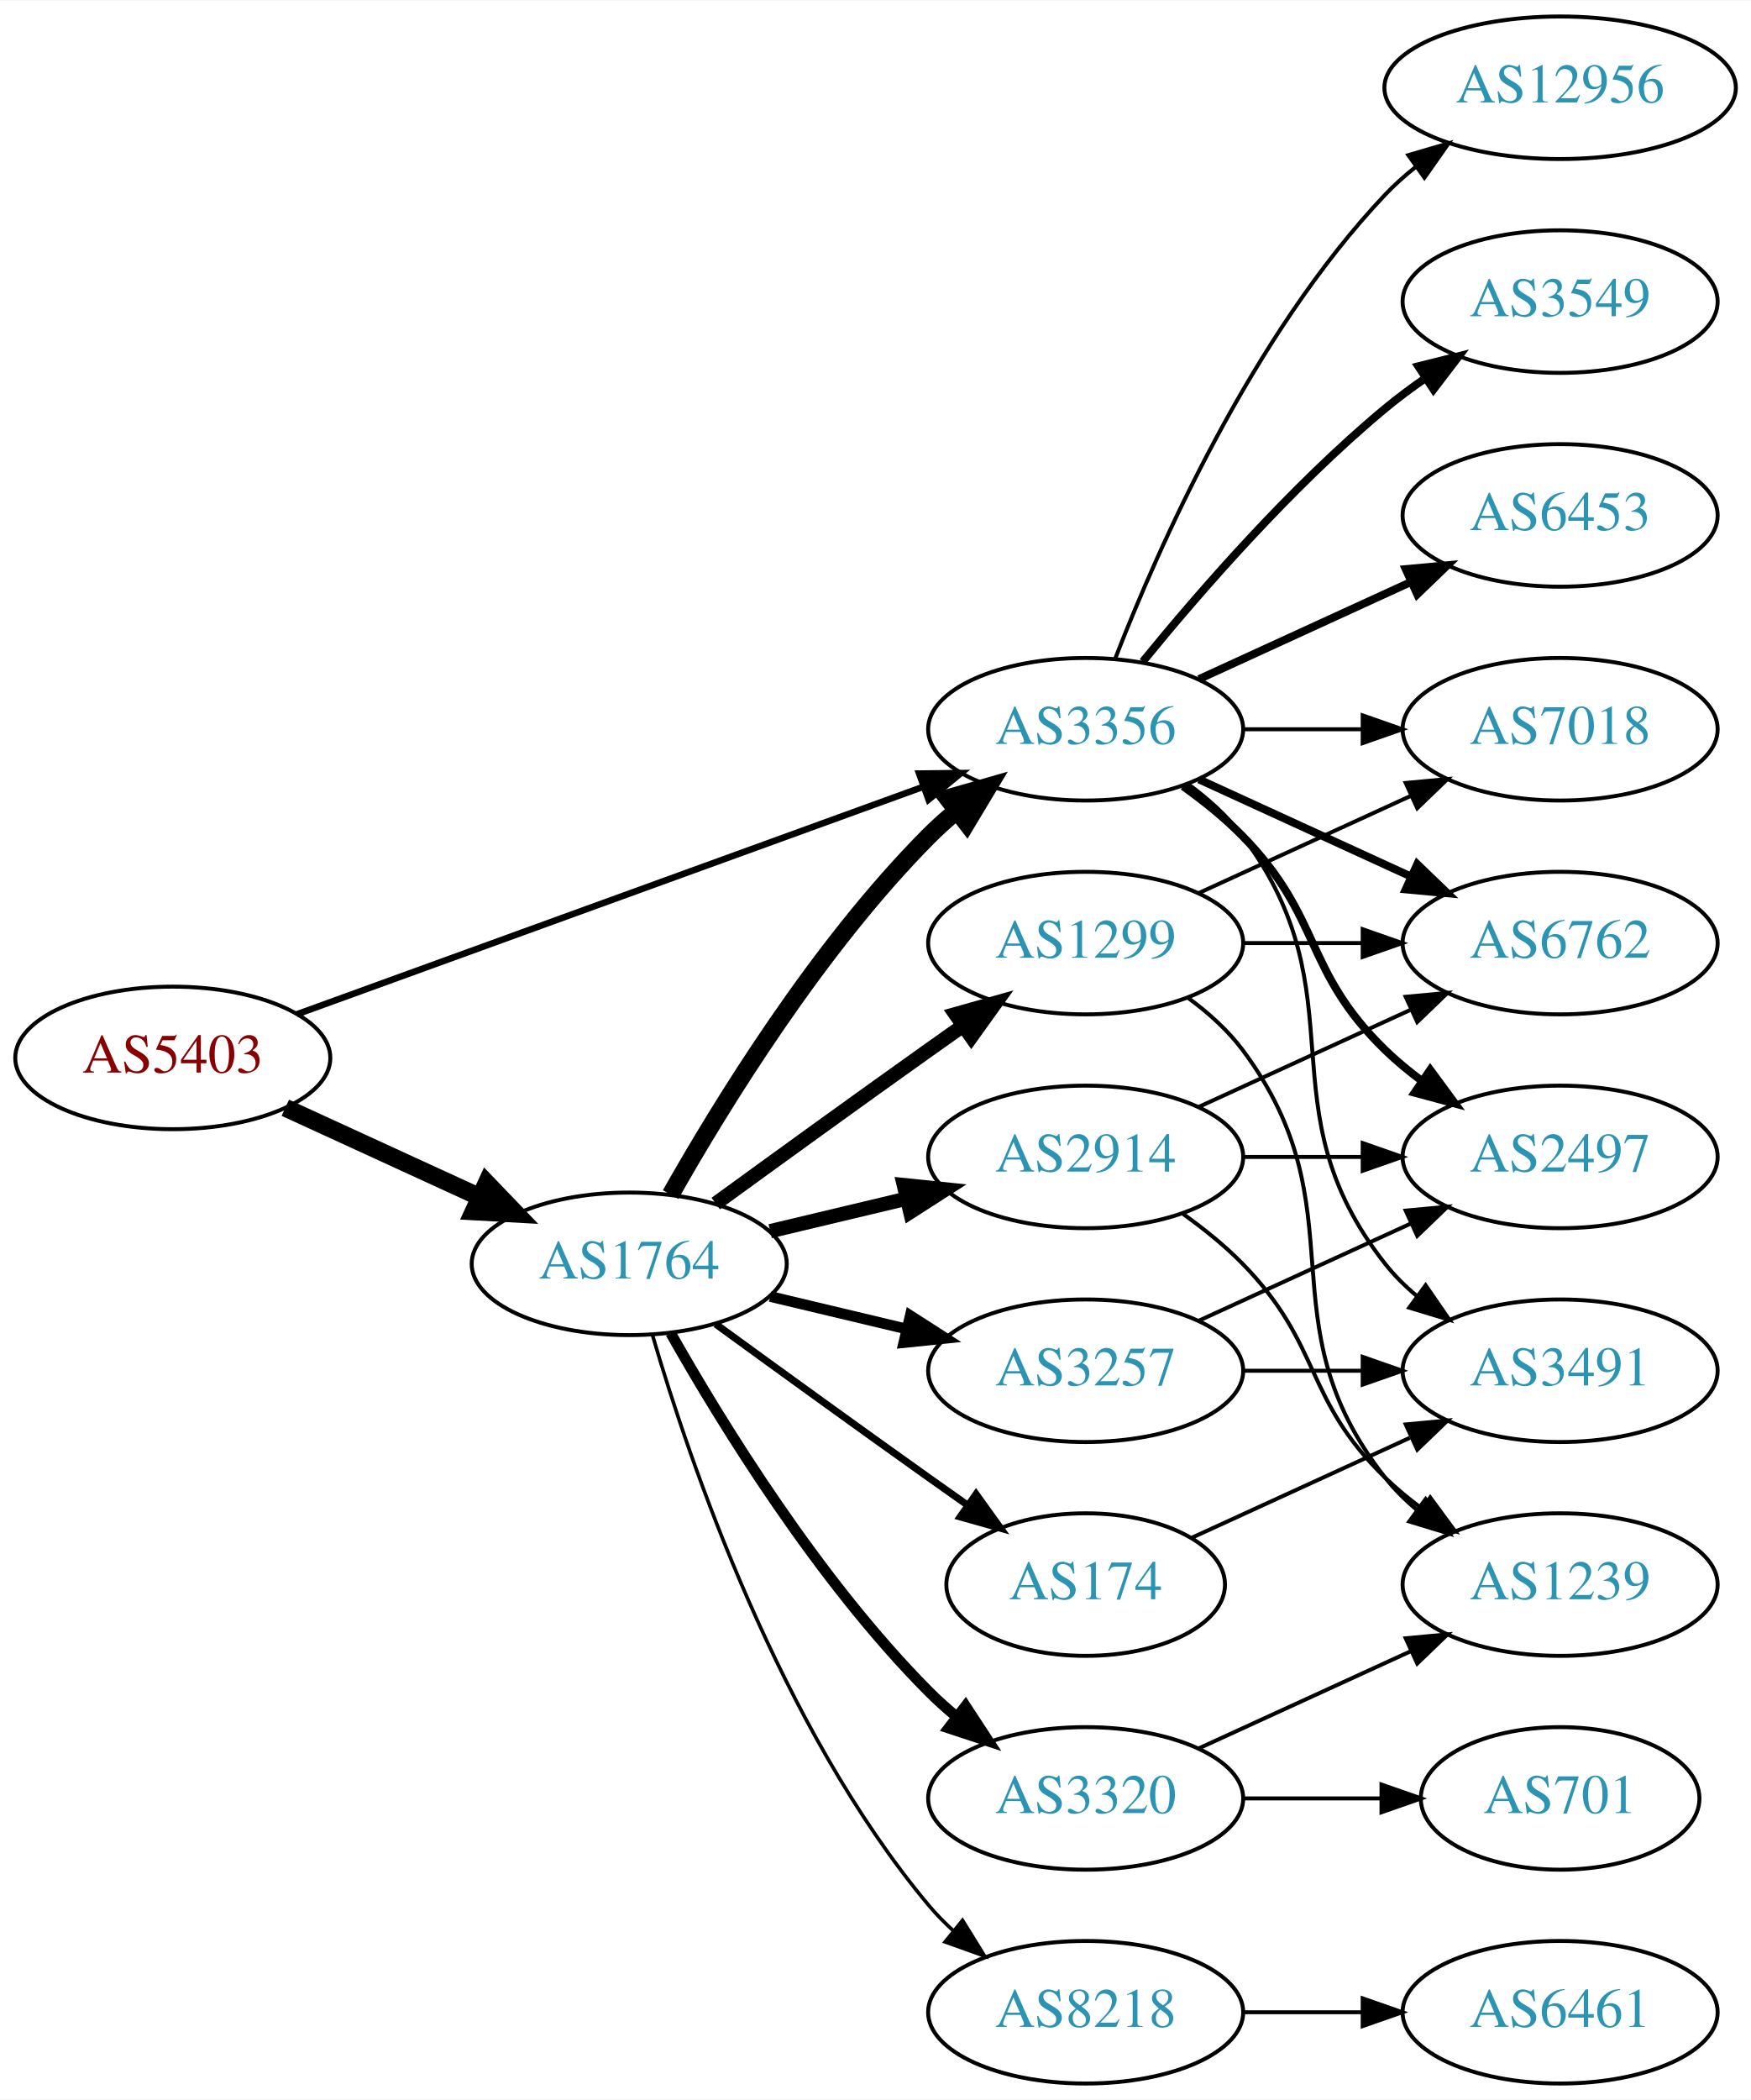
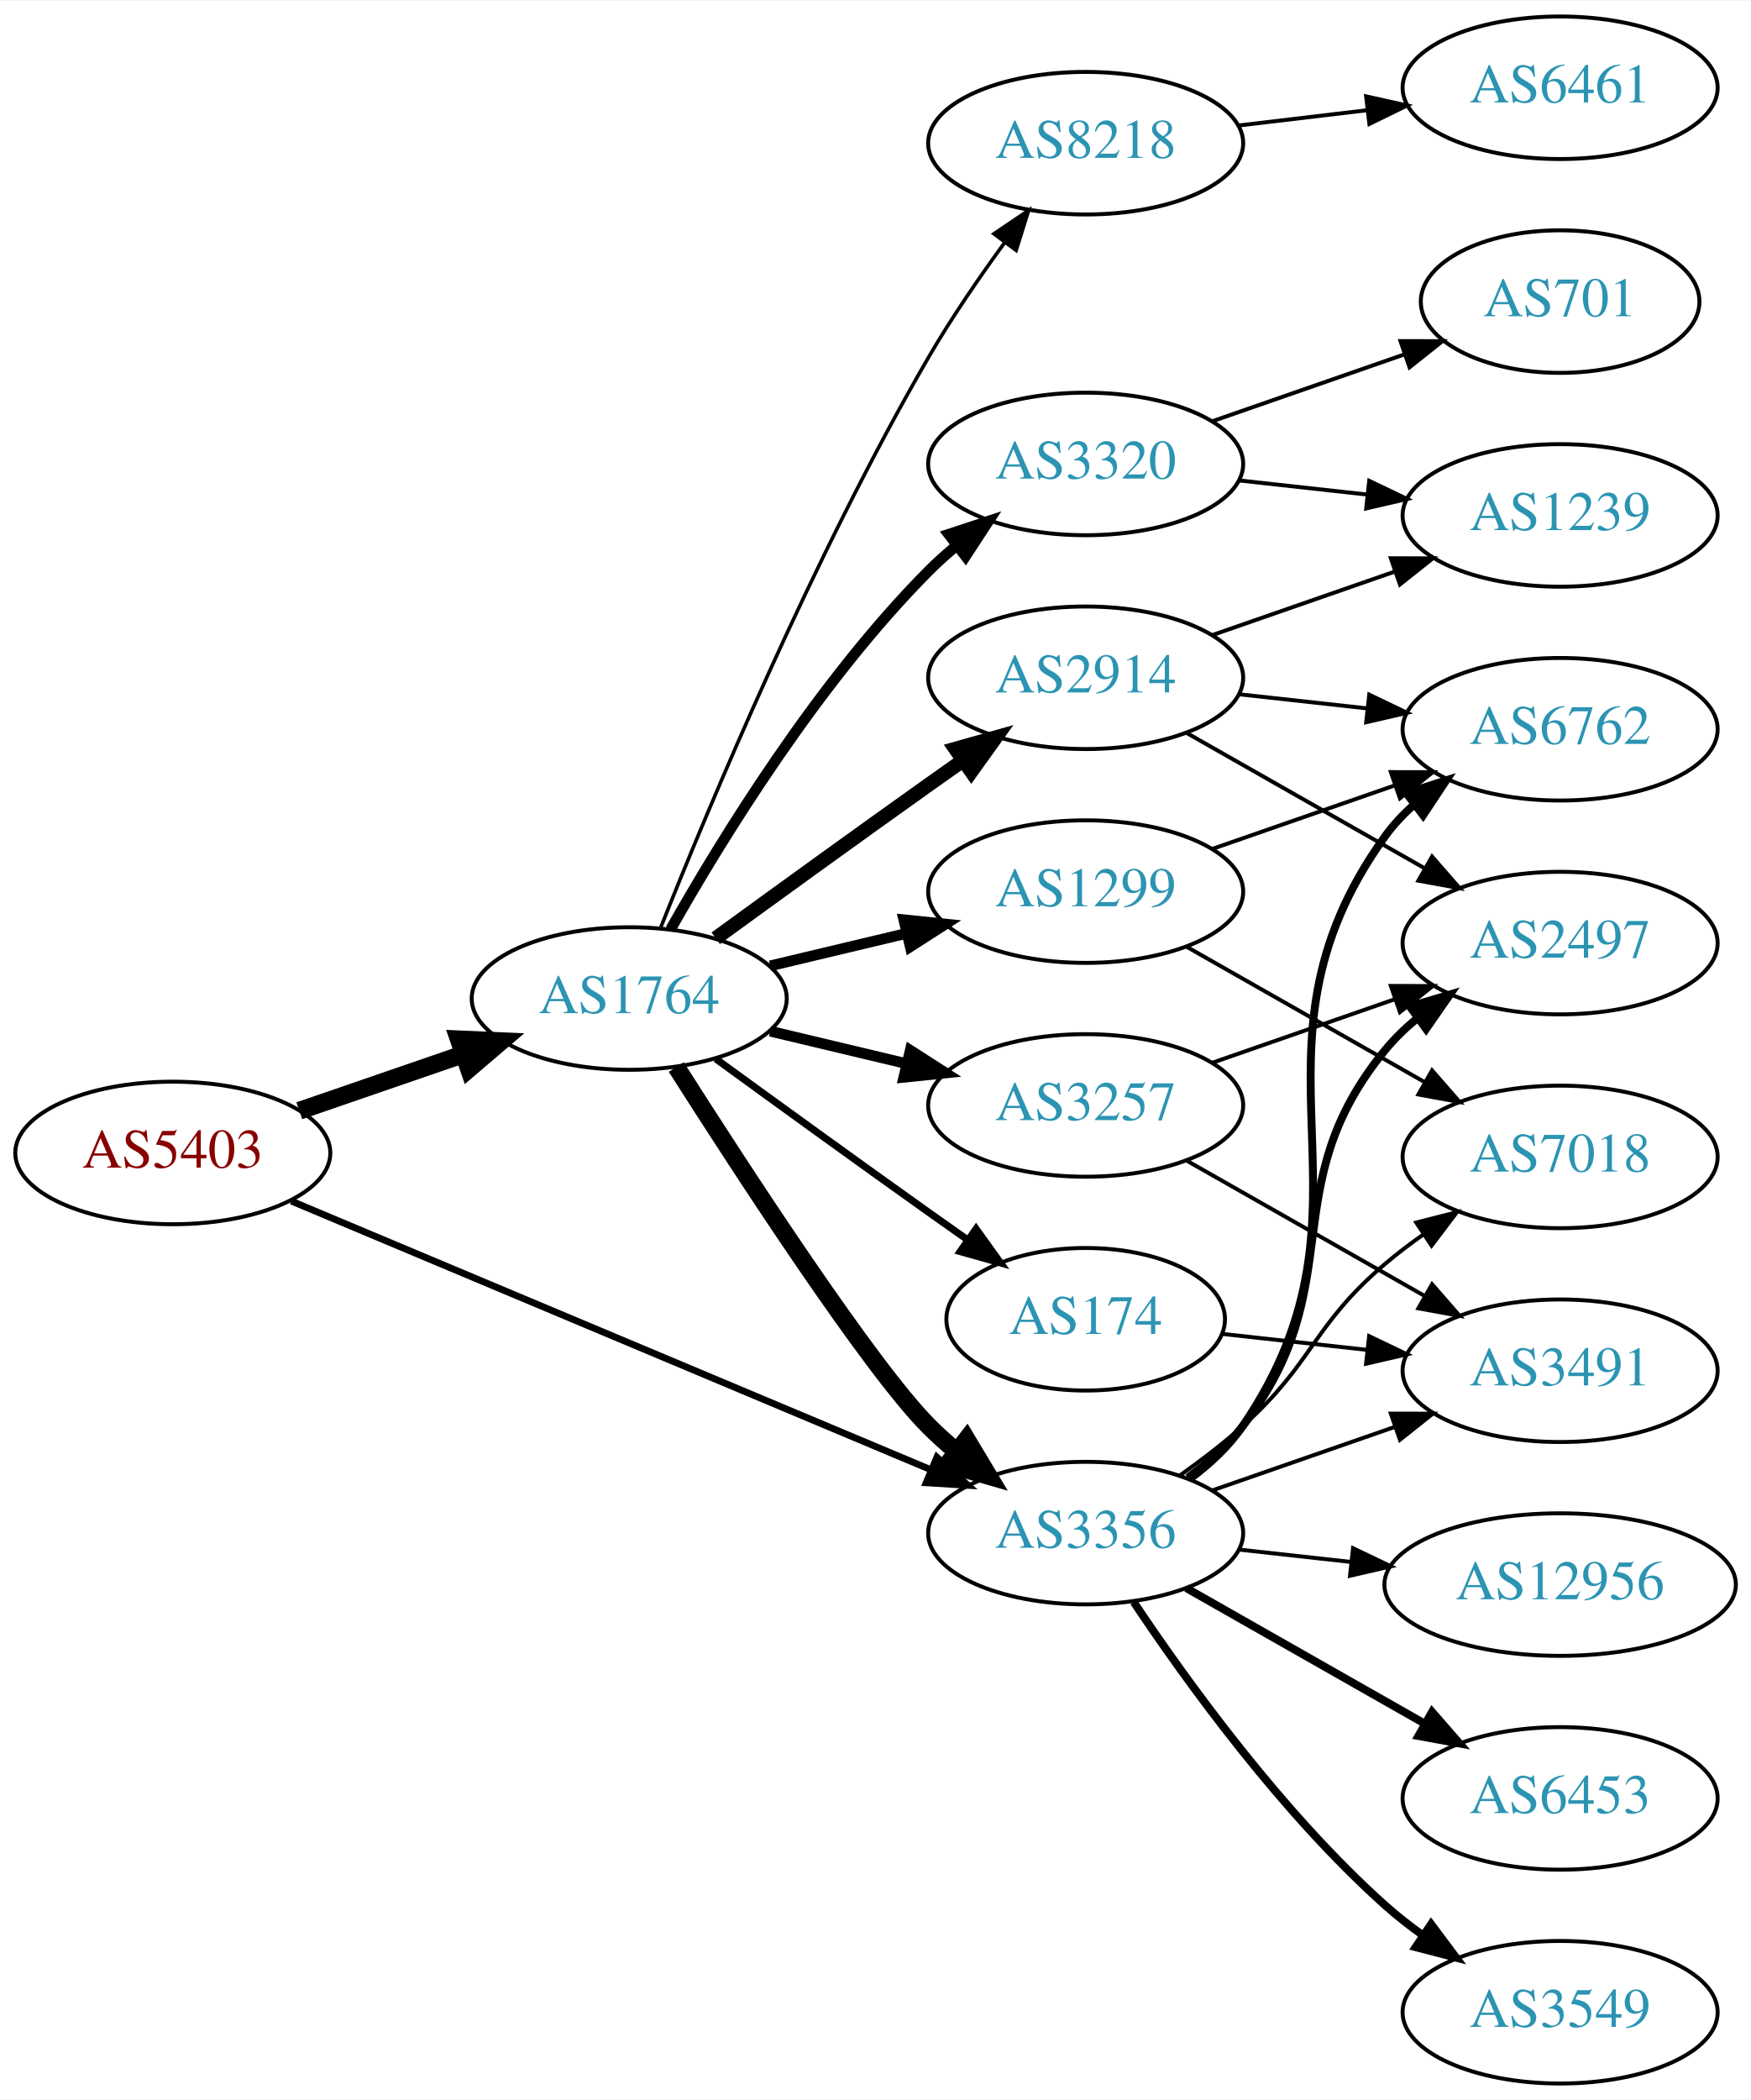
<svg xmlns="http://www.w3.org/2000/svg" xmlns:xlink="http://www.w3.org/1999/xlink" width="442pt" height="530pt" viewBox="0.00 0.00 442.27 530.00">
  <g id="graph0" class="graph" transform="scale(1 1) rotate(0) translate(4 526)">
    <polygon fill="white" stroke="none" points="-4,4 -4,-526 438.271,-526 438.271,4 -4,4" />
    <g id="node1" class="node">
      <g id="a_node1">
        <a xlink:href="/asn/5403" xlink:title="AS5403 ~ AS5403 [AT]">
-           <ellipse fill="#ffffff" stroke="black" cx="39.647" cy="-259" rx="39.794" ry="18" />
-           <text text-anchor="middle" x="39.647" y="-255.3" font-family="Times,serif" font-size="14.00" fill="#880000">AS5403</text>
+           <ellipse fill="#ffffff" stroke="black" cx="39.647" cy="-235" rx="39.794" ry="18" />
+           <text text-anchor="middle" x="39.647" y="-231.3" font-family="Times,serif" font-size="14.00" fill="#880000">AS5403</text>
        </a>
      </g>
    </g>
    <g id="node2" class="node">
      <g id="a_node2">
        <a xlink:href="/asn/1764" xlink:title="AS1764 ~ NEXTLAYER-AS [AT]">
-           <ellipse fill="#ffffff" stroke="black" cx="154.939" cy="-207" rx="39.794" ry="18" />
-           <text text-anchor="middle" x="154.939" y="-203.3" font-family="Times,serif" font-size="14.00" fill="#2c94b3">AS1764</text>
+           <ellipse fill="#ffffff" stroke="black" cx="154.939" cy="-274" rx="39.794" ry="18" />
+           <text text-anchor="middle" x="154.939" y="-270.3" font-family="Times,serif" font-size="14.00" fill="#2c94b3">AS1764</text>
        </a>
      </g>
    </g>
    <g id="edge1" class="edge">
-       <path fill="none" stroke="black" stroke-width="4.5" d="M68.072,-246.412C82.852,-239.628 101.288,-231.166 117.284,-223.824" />
-       <polygon fill="black" stroke="black" stroke-width="4.5" points="118.928,-227.402 126.374,-219.652 115.643,-220.245 118.928,-227.402" />
+       <path fill="none" stroke="black" stroke-width="4.5" d="M71.604,-245.657C84.362,-250.049 99.326,-255.2 112.972,-259.897" />
+       <polygon fill="black" stroke="black" stroke-width="4.5" points="111.888,-263.689 122.625,-263.22 114.452,-256.242 111.888,-263.689" />
    </g>
    <g id="node3" class="node">
      <g id="a_node3">
        <a xlink:href="/asn/3356" xlink:title="AS3356 ~ Level 3 Parent, LLC [US]">
-           <ellipse fill="#ffffff" stroke="black" cx="270.232" cy="-342" rx="39.794" ry="18" />
-           <text text-anchor="middle" x="270.232" y="-338.3" font-family="Times,serif" font-size="14.00" fill="#2c94b3">AS3356</text>
+           <ellipse fill="#ffffff" stroke="black" cx="270.232" cy="-139" rx="39.794" ry="18" />
+           <text text-anchor="middle" x="270.232" y="-135.3" font-family="Times,serif" font-size="14.00" fill="#2c94b3">AS3356</text>
        </a>
      </g>
    </g>
    <g id="edge2" class="edge">
-       <path fill="none" stroke="black" stroke-width="1.636" d="M71.001,-270.022C111.732,-284.811 184.163,-311.111 229.284,-327.495" />
-       <polygon fill="black" stroke="black" stroke-width="1.636" points="228.158,-330.809 238.752,-330.933 230.547,-324.23 228.158,-330.809" />
-     </g>
-     <g id="edge9" class="edge">
-       <path fill="none" stroke="black" stroke-width="4.5" d="M165.399,-224.49C178.181,-247.096 202.613,-286.886 230.586,-315 232.697,-317.121 234.993,-319.188 237.378,-321.171" />
-       <polygon fill="black" stroke="black" stroke-width="4.5" points="235.364,-324.589 245.694,-327.556 240.16,-318.343 235.364,-324.589" />
+       <path fill="none" stroke="black" stroke-width="1.714" d="M69.597,-222.842C110.647,-205.602 185.821,-174.031 231.288,-154.935" />
+       <polygon fill="black" stroke="black" stroke-width="1.714" points="232.652,-158.159 240.517,-151.06 229.942,-151.705 232.652,-158.159" />
+     </g>
+     <g id="edge8" class="edge">
+       <path fill="none" stroke="black" stroke-width="4.5" d="M166.822,-256.704C183.704,-230.154 215.796,-180.865 230.586,-166 232.697,-163.879 234.993,-161.812 237.378,-159.829" />
+       <polygon fill="black" stroke="black" stroke-width="4.5" points="240.16,-162.657 245.694,-153.444 235.364,-156.411 240.16,-162.657" />
    </g>
    <g id="node4" class="node">
      <g id="a_node4">
-         <a xlink:href="/asn/1299" xlink:title="AS1299 ~ Telia Carrier [EU]">
-           <ellipse fill="#ffffff" stroke="black" cx="270.232" cy="-288" rx="39.794" ry="18" />
-           <text text-anchor="middle" x="270.232" y="-284.3" font-family="Times,serif" font-size="14.00" fill="#2c94b3">AS1299</text>
+         <a xlink:href="/asn/2914" xlink:title="AS2914 ~ NTT America, Inc. [US]">
+           <ellipse fill="#ffffff" stroke="black" cx="270.232" cy="-355" rx="39.794" ry="18" />
+           <text text-anchor="middle" x="270.232" y="-351.3" font-family="Times,serif" font-size="14.00" fill="#2c94b3">AS2914</text>
        </a>
      </g>
    </g>
    <g id="edge3" class="edge">
-       <path fill="none" stroke="black" stroke-width="3.6" d="M176.788,-222.222C191.722,-233.091 212.335,-248.025 230.586,-261 233.406,-263.005 236.349,-265.085 239.297,-267.159" />
-       <polygon fill="black" stroke="black" stroke-width="3.6" points="237.325,-270.05 247.522,-272.926 241.344,-264.319 237.325,-270.05" />
+       <path fill="none" stroke="black" stroke-width="3.6" d="M176.788,-289.222C191.722,-300.091 212.335,-315.025 230.586,-328 233.406,-330.005 236.349,-332.085 239.297,-334.159" />
+       <polygon fill="black" stroke="black" stroke-width="3.6" points="237.325,-337.05 247.522,-339.926 241.344,-331.319 237.325,-337.05" />
    </g>
    <g id="node5" class="node">
      <g id="a_node5">
        <a xlink:href="/asn/3257" xlink:title="AS3257 ~ GTT [DE]">
-           <ellipse fill="#ffffff" stroke="black" cx="270.232" cy="-180" rx="39.794" ry="18" />
-           <text text-anchor="middle" x="270.232" y="-176.3" font-family="Times,serif" font-size="14.00" fill="#2c94b3">AS3257</text>
+           <ellipse fill="#ffffff" stroke="black" cx="270.232" cy="-247" rx="39.794" ry="18" />
+           <text text-anchor="middle" x="270.232" y="-243.3" font-family="Times,serif" font-size="14.00" fill="#2c94b3">AS3257</text>
        </a>
      </g>
    </g>
    <g id="edge4" class="edge">
-       <path fill="none" stroke="black" stroke-width="2.7" d="M190.547,-198.752C201.418,-196.162 213.572,-193.265 225.015,-190.538" />
-       <polygon fill="black" stroke="black" stroke-width="2.7" points="225.921,-193.92 234.837,-188.197 224.298,-187.111 225.921,-193.92" />
+       <path fill="none" stroke="black" stroke-width="2.7" d="M190.547,-265.752C201.418,-263.162 213.572,-260.265 225.015,-257.538" />
+       <polygon fill="black" stroke="black" stroke-width="2.7" points="225.921,-260.92 234.837,-255.197 224.298,-254.111 225.921,-260.92" />
    </g>
    <g id="node6" class="node">
      <g id="a_node6">
-         <a xlink:href="/asn/174" xlink:title="AS174 ~ Cogent Communications [US]">
-           <ellipse fill="#ffffff" stroke="black" cx="270.232" cy="-126" rx="35.194" ry="18" />
-           <text text-anchor="middle" x="270.232" y="-122.3" font-family="Times,serif" font-size="14.00" fill="#2c94b3">AS174</text>
+         <a xlink:href="/asn/1299" xlink:title="AS1299 ~ Telia Carrier [EU]">
+           <ellipse fill="#ffffff" stroke="black" cx="270.232" cy="-301" rx="39.794" ry="18" />
+           <text text-anchor="middle" x="270.232" y="-297.3" font-family="Times,serif" font-size="14.00" fill="#2c94b3">AS1299</text>
        </a>
      </g>
    </g>
    <g id="edge5" class="edge">
-       <path fill="none" stroke="black" stroke-width="1.8" d="M176.788,-191.778C191.722,-180.909 212.335,-165.975 230.586,-153 233.796,-150.718 237.165,-148.339 240.52,-145.982" />
-       <polygon fill="black" stroke="black" stroke-width="1.8" points="242.548,-148.834 248.73,-140.23 238.532,-143.101 242.548,-148.834" />
+       <path fill="none" stroke="black" stroke-width="2.7" d="M190.547,-282.248C201.418,-284.838 213.572,-287.735 225.015,-290.462" />
+       <polygon fill="black" stroke="black" stroke-width="2.7" points="224.298,-293.889 234.837,-292.803 225.921,-287.08 224.298,-293.889" />
    </g>
    <g id="node7" class="node">
      <g id="a_node7">
-         <a xlink:href="/asn/8218" xlink:title="AS8218 ~ legacy Neotelecoms [FR]">
-           <ellipse fill="#ffffff" stroke="black" cx="270.232" cy="-18" rx="39.794" ry="18" />
-           <text text-anchor="middle" x="270.232" y="-14.3" font-family="Times,serif" font-size="14.00" fill="#2c94b3">AS8218</text>
+         <a xlink:href="/asn/174" xlink:title="AS174 ~ Cogent Communications [US]">
+           <ellipse fill="#ffffff" stroke="black" cx="270.232" cy="-193" rx="35.194" ry="18" />
+           <text text-anchor="middle" x="270.232" y="-189.3" font-family="Times,serif" font-size="14.00" fill="#2c94b3">AS174</text>
        </a>
      </g>
    </g>
    <g id="edge6" class="edge">
-       <path fill="none" stroke="black" stroke-width="0.9" d="M160.814,-188.998C170.127,-157.156 192.944,-90.019 230.586,-45 232.456,-42.763 234.554,-40.626 236.781,-38.604" />
-       <polygon fill="black" stroke="black" stroke-width="0.9" points="239.128,-41.208 244.7,-32.196 234.724,-35.766 239.128,-41.208" />
+       <path fill="none" stroke="black" stroke-width="1.8" d="M176.788,-258.778C191.722,-247.909 212.335,-232.975 230.586,-220 233.796,-217.718 237.165,-215.339 240.52,-212.982" />
+       <polygon fill="black" stroke="black" stroke-width="1.8" points="242.548,-215.834 248.73,-207.23 238.532,-210.101 242.548,-215.834" />
    </g>
    <g id="node8" class="node">
      <g id="a_node8">
-         <a xlink:href="/asn/2914" xlink:title="AS2914 ~ NTT America, Inc. [US]">
-           <ellipse fill="#ffffff" stroke="black" cx="270.232" cy="-234" rx="39.794" ry="18" />
-           <text text-anchor="middle" x="270.232" y="-230.3" font-family="Times,serif" font-size="14.00" fill="#2c94b3">AS2914</text>
+         <a xlink:href="/asn/8218" xlink:title="AS8218 ~ legacy Neotelecoms [FR]">
+           <ellipse fill="#ffffff" stroke="black" cx="270.232" cy="-490" rx="39.794" ry="18" />
+           <text text-anchor="middle" x="270.232" y="-486.3" font-family="Times,serif" font-size="14.00" fill="#2c94b3">AS8218</text>
        </a>
      </g>
    </g>
    <g id="edge7" class="edge">
-       <path fill="none" stroke="black" stroke-width="3.6" d="M190.547,-215.248C201.418,-217.838 213.572,-220.735 225.015,-223.462" />
-       <polygon fill="black" stroke="black" stroke-width="3.6" points="224.298,-226.889 234.837,-225.803 225.921,-220.08 224.298,-226.889" />
+       <path fill="none" stroke="black" stroke-width="0.9" d="M162.943,-292.051C175.07,-322.57 201.487,-385.933 230.586,-436 236.293,-445.819 243.331,-456.078 249.83,-464.984" />
+       <polygon fill="black" stroke="black" stroke-width="0.9" points="247.056,-467.119 255.835,-473.05 252.67,-462.938 247.056,-467.119" />
    </g>
    <g id="node9" class="node">
      <g id="a_node9">
        <a xlink:href="/asn/3320" xlink:title="AS3320 ~ DTAG [DE]">
-           <ellipse fill="#ffffff" stroke="black" cx="270.232" cy="-72" rx="39.794" ry="18" />
-           <text text-anchor="middle" x="270.232" y="-68.3" font-family="Times,serif" font-size="14.00" fill="#2c94b3">AS3320</text>
-         </a>
-       </g>
-     </g>
-     <g id="edge8" class="edge">
-       <path fill="none" stroke="black" stroke-width="2.7" d="M165.399,-189.51C178.181,-166.904 202.613,-127.114 230.586,-99 232.697,-96.879 234.993,-94.812 237.378,-92.829" />
-       <polygon fill="black" stroke="black" stroke-width="2.7" points="239.894,-95.31 245.694,-86.444 235.631,-89.758 239.894,-95.31" />
+           <ellipse fill="#ffffff" stroke="black" cx="270.232" cy="-409" rx="39.794" ry="18" />
+           <text text-anchor="middle" x="270.232" y="-405.3" font-family="Times,serif" font-size="14.00" fill="#2c94b3">AS3320</text>
+         </a>
+       </g>
+     </g>
+     <g id="edge9" class="edge">
+       <path fill="none" stroke="black" stroke-width="2.7" d="M165.399,-291.49C178.181,-314.096 202.613,-353.886 230.586,-382 232.697,-384.121 234.993,-386.188 237.378,-388.171" />
+       <polygon fill="black" stroke="black" stroke-width="2.7" points="235.631,-391.242 245.694,-394.556 239.894,-385.69 235.631,-391.242" />
    </g>
    <g id="node11" class="node">
      <g id="a_node11">
        <a xlink:href="/asn/6762" xlink:title="AS6762 ~ TELECOM ITALIA SPARKLE S.p.A. [IT]">
-           <ellipse fill="#ffffff" stroke="black" cx="390.075" cy="-288" rx="39.794" ry="18" />
-           <text text-anchor="middle" x="390.075" y="-284.3" font-family="Times,serif" font-size="14.00" fill="#2c94b3">AS6762</text>
-         </a>
-       </g>
-     </g>
-     <g id="edge23" class="edge">
-       <path fill="none" stroke="black" stroke-width="2" d="M298.861,-329.339C314.818,-322.027 335.089,-312.739 352.371,-304.819" />
-       <polygon fill="black" stroke="black" stroke-width="2" points="353.986,-307.929 361.619,-300.581 351.07,-301.565 353.986,-307.929" />
+           <ellipse fill="#ffffff" stroke="black" cx="390.075" cy="-342" rx="39.794" ry="18" />
+           <text text-anchor="middle" x="390.075" y="-338.3" font-family="Times,serif" font-size="14.00" fill="#2c94b3">AS6762</text>
+         </a>
+       </g>
+     </g>
+     <g id="edge16" class="edge">
+       <path fill="none" stroke="black" stroke-width="2" d="M296.481,-152.655C301.541,-156.396 306.372,-160.863 309.879,-166 348.292,-222.266 306.039,-259.735 345.879,-315 347.959,-317.885 350.451,-320.53 353.176,-322.94" />
+       <polygon fill="black" stroke="black" stroke-width="2" points="351.232,-325.858 361.316,-329.108 355.46,-320.279 351.232,-325.858" />
    </g>
    <g id="node12" class="node">
      <g id="a_node12">
        <a xlink:href="/asn/2497" xlink:title="AS2497 ~ Internet Initiative Japan Inc. [JP]">
-           <ellipse fill="#ffffff" stroke="black" cx="390.075" cy="-234" rx="39.794" ry="18" />
-           <text text-anchor="middle" x="390.075" y="-230.3" font-family="Times,serif" font-size="14.00" fill="#2c94b3">AS2497</text>
-         </a>
-       </g>
-     </g>
-     <g id="edge22" class="edge">
-       <path fill="none" stroke="black" stroke-width="2" d="M294.826,-327.611C300.082,-323.852 305.414,-319.563 309.879,-315 330.051,-294.383 325.186,-281.094 345.879,-261 348.724,-258.237 351.898,-255.614 355.198,-253.166" />
-       <polygon fill="black" stroke="black" stroke-width="2" points="357.263,-255.994 363.546,-247.462 353.315,-250.214 357.263,-255.994" />
+           <ellipse fill="#ffffff" stroke="black" cx="390.075" cy="-288" rx="39.794" ry="18" />
+           <text text-anchor="middle" x="390.075" y="-284.3" font-family="Times,serif" font-size="14.00" fill="#2c94b3">AS2497</text>
+         </a>
+       </g>
+     </g>
+     <g id="edge17" class="edge">
+       <path fill="none" stroke="black" stroke-width="2" d="M296.015,-152.995C301.099,-156.719 306.057,-161.092 309.879,-166 337.62,-201.625 317.236,-226.096 345.879,-261 348.263,-263.906 351.046,-266.59 354.03,-269.048" />
+       <polygon fill="black" stroke="black" stroke-width="2" points="352.111,-271.98 362.262,-275.017 356.221,-266.313 352.111,-271.98" />
    </g>
    <g id="node14" class="node">
      <g id="a_node14">
-         <a xlink:href="/asn/7018" xlink:title="AS7018 ~ AT&amp;T Services, Inc. [US]">
-           <ellipse fill="#ffffff" stroke="black" cx="390.075" cy="-342" rx="39.794" ry="18" />
-           <text text-anchor="middle" x="390.075" y="-338.3" font-family="Times,serif" font-size="14.00" fill="#2c94b3">AS7018</text>
-         </a>
-       </g>
-     </g>
-     <g id="edge27" class="edge">
-       <path fill="none" stroke="black" d="M310.145,-342C319.698,-342 330.048,-342 340.011,-342" />
-       <polygon fill="black" stroke="black" points="340.203,-345.5 350.203,-342 340.203,-338.5 340.203,-345.5" />
+         <a xlink:href="/asn/6453" xlink:title="AS6453 ~ TATA COMMUNICATIONS (AMERICA) INC [US]">
+           <ellipse fill="#ffffff" stroke="black" cx="390.075" cy="-72" rx="39.794" ry="18" />
+           <text text-anchor="middle" x="390.075" y="-68.3" font-family="Times,serif" font-size="14.00" fill="#2c94b3">AS6453</text>
+         </a>
+       </g>
+     </g>
+     <g id="edge14" class="edge">
+       <path fill="none" stroke="black" stroke-width="2" d="M295.649,-125.118C313.109,-115.191 336.81,-101.716 355.97,-90.822" />
+       <polygon fill="black" stroke="black" stroke-width="2" points="357.726,-93.85 364.689,-85.865 354.266,-87.765 357.726,-93.85" />
+     </g>
+     <g id="node15" class="node">
+       <g id="a_node15">
+         <a xlink:href="/asn/3549" xlink:title="AS3549 ~ Level 3 Parent, LLC [US]">
+           <ellipse fill="#ffffff" stroke="black" cx="390.075" cy="-18" rx="39.794" ry="18" />
+           <text text-anchor="middle" x="390.075" y="-14.3" font-family="Times,serif" font-size="14.00" fill="#2c94b3">AS3549</text>
+         </a>
+       </g>
+     </g>
+     <g id="edge15" class="edge">
+       <path fill="none" stroke="black" stroke-width="2" d="M282.375,-121.583C295.782,-101.518 319.771,-68.325 345.879,-45 348.836,-42.358 352.083,-39.813 355.427,-37.412" />
+       <polygon fill="black" stroke="black" stroke-width="2" points="357.481,-40.249 363.831,-31.768 353.578,-34.438 357.481,-40.249" />
    </g>
    <g id="node16" class="node">
      <g id="a_node16">
+         <a xlink:href="/asn/7018" xlink:title="AS7018 ~ AT&amp;T Services, Inc. [US]">
+           <ellipse fill="#ffffff" stroke="black" cx="390.075" cy="-234" rx="39.794" ry="18" />
+           <text text-anchor="middle" x="390.075" y="-230.3" font-family="Times,serif" font-size="14.00" fill="#2c94b3">AS7018</text>
+         </a>
+       </g>
+     </g>
+     <g id="edge18" class="edge">
+       <path fill="none" stroke="black" d="M293.997,-153.546C299.396,-157.359 305,-161.633 309.879,-166 327.949,-182.172 327.401,-191.296 345.879,-207 348.901,-209.568 352.189,-212.065 355.559,-214.437" />
+       <polygon fill="black" stroke="black" points="353.728,-217.423 363.994,-220.045 357.604,-211.594 353.728,-217.423" />
+     </g>
+     <g id="node17" class="node">
+       <g id="a_node17">
        <a xlink:href="/asn/3491" xlink:title="AS3491 ~ PCCW Global, Inc. [US]">
          <ellipse fill="#ffffff" stroke="black" cx="390.075" cy="-180" rx="39.794" ry="18" />
          <text text-anchor="middle" x="390.075" y="-176.3" font-family="Times,serif" font-size="14.00" fill="#2c94b3">AS3491</text>
        </a>
      </g>
    </g>
-     <g id="edge25" class="edge">
-       <path fill="none" stroke="black" d="M296.163,-328.118C301.239,-324.389 306.157,-319.984 309.879,-315 340.15,-274.458 314.58,-246.754 345.879,-207 348.204,-204.047 350.948,-201.33 353.907,-198.853" />
-       <polygon fill="black" stroke="black" points="356.1,-201.585 362.103,-192.855 351.966,-195.936 356.1,-201.585" />
-     </g>
-     <g id="node17" class="node">
-       <g id="a_node17">
-         <a xlink:href="/asn/3549" xlink:title="AS3549 ~ Level 3 Parent, LLC [US]">
-           <ellipse fill="#ffffff" stroke="black" cx="390.075" cy="-450" rx="39.794" ry="18" />
-           <text text-anchor="middle" x="390.075" y="-446.3" font-family="Times,serif" font-size="14.00" fill="#2c94b3">AS3549</text>
-         </a>
-       </g>
-     </g>
-     <g id="edge21" class="edge">
-       <path fill="none" stroke="black" stroke-width="2" d="M284.651,-359.065C298.766,-376.375 322.181,-403.345 345.879,-423 349.095,-425.668 352.596,-428.27 356.166,-430.741" />
-       <polygon fill="black" stroke="black" stroke-width="2" points="354.244,-433.666 364.523,-436.236 358.09,-427.817 354.244,-433.666" />
+     <g id="edge19" class="edge">
+       <path fill="none" stroke="black" d="M302.194,-149.772C316.291,-154.677 333.167,-160.548 348.281,-165.807" />
+       <polygon fill="black" stroke="black" points="347.316,-169.177 357.911,-169.157 349.616,-162.566 347.316,-169.177" />
    </g>
    <g id="node18" class="node">
      <g id="a_node18">
-         <a xlink:href="/asn/6453" xlink:title="AS6453 ~ TATA COMMUNICATIONS (AMERICA) INC [US]">
-           <ellipse fill="#ffffff" stroke="black" cx="390.075" cy="-396" rx="39.794" ry="18" />
-           <text text-anchor="middle" x="390.075" y="-392.3" font-family="Times,serif" font-size="14.00" fill="#2c94b3">AS6453</text>
-         </a>
-       </g>
-     </g>
-     <g id="edge24" class="edge">
-       <path fill="none" stroke="black" stroke-width="2" d="M298.861,-354.661C314.818,-361.973 335.089,-371.261 352.371,-379.181" />
-       <polygon fill="black" stroke="black" stroke-width="2" points="351.07,-382.435 361.619,-383.419 353.986,-376.071 351.07,-382.435" />
-     </g>
-     <g id="node19" class="node">
-       <g id="a_node19">
        <a xlink:href="/asn/12956" xlink:title="AS12956 ~ TELXIUS [ES]">
-           <ellipse fill="#ffffff" stroke="black" cx="390.075" cy="-504" rx="44.393" ry="18" />
-           <text text-anchor="middle" x="390.075" y="-500.3" font-family="Times,serif" font-size="14.00" fill="#2c94b3">AS12956</text>
-         </a>
-       </g>
-     </g>
-     <g id="edge26" class="edge">
-       <path fill="none" stroke="black" d="M277.755,-359.994C288.506,-387.728 312.163,-441.429 345.879,-477 348.263,-479.515 350.929,-481.893 353.736,-484.117" />
-       <polygon fill="black" stroke="black" points="351.729,-486.985 361.897,-489.961 355.805,-481.293 351.729,-486.985" />
-     </g>
-     <g id="edge15" class="edge">
-       <path fill="none" stroke="black" d="M310.145,-288C319.698,-288 330.048,-288 340.011,-288" />
-       <polygon fill="black" stroke="black" points="340.203,-291.5 350.203,-288 340.203,-284.5 340.203,-291.5" />
+           <ellipse fill="#ffffff" stroke="black" cx="390.075" cy="-126" rx="44.393" ry="18" />
+           <text text-anchor="middle" x="390.075" y="-122.3" font-family="Times,serif" font-size="14.00" fill="#2c94b3">AS12956</text>
+         </a>
+       </g>
+     </g>
+     <g id="edge20" class="edge">
+       <path fill="none" stroke="black" d="M308.843,-134.851C317.845,-133.858 327.615,-132.78 337.139,-131.729" />
+       <polygon fill="black" stroke="black" points="337.771,-135.181 347.327,-130.605 337.004,-128.223 337.771,-135.181" />
+     </g>
+     <g id="edge11" class="edge">
+       <path fill="none" stroke="black" d="M308.843,-350.851C319.154,-349.713 330.471,-348.465 341.271,-347.274" />
+       <polygon fill="black" stroke="black" points="341.862,-350.73 351.418,-346.154 341.094,-343.772 341.862,-350.73" />
+     </g>
+     <g id="edge12" class="edge">
+       <path fill="none" stroke="black" d="M295.649,-341.118C313.109,-331.191 336.81,-317.716 355.97,-306.822" />
+       <polygon fill="black" stroke="black" points="357.726,-309.85 364.689,-301.865 354.266,-303.765 357.726,-309.85" />
    </g>
    <g id="node13" class="node">
      <g id="a_node13">
        <a xlink:href="/asn/1239" xlink:title="AS1239 ~ Sprint [US]">
-           <ellipse fill="#ffffff" stroke="black" cx="390.075" cy="-126" rx="39.794" ry="18" />
-           <text text-anchor="middle" x="390.075" y="-122.3" font-family="Times,serif" font-size="14.00" fill="#2c94b3">AS1239</text>
-         </a>
-       </g>
-     </g>
-     <g id="edge14" class="edge">
-       <path fill="none" stroke="black" d="M296.163,-274.118C301.239,-270.389 306.157,-265.984 309.879,-261 340.15,-220.458 314.58,-192.754 345.879,-153 348.204,-150.047 350.948,-147.33 353.907,-144.853" />
-       <polygon fill="black" stroke="black" points="356.1,-147.585 362.103,-138.855 351.966,-141.936 356.1,-147.585" />
-     </g>
-     <g id="edge16" class="edge">
-       <path fill="none" stroke="black" d="M298.861,-300.661C314.818,-307.973 335.089,-317.261 352.371,-325.181" />
-       <polygon fill="black" stroke="black" points="351.07,-328.435 361.619,-329.419 353.986,-322.071 351.07,-328.435" />
-     </g>
-     <g id="edge20" class="edge">
-       <path fill="none" stroke="black" d="M298.861,-192.661C314.818,-199.973 335.089,-209.261 352.371,-217.181" />
-       <polygon fill="black" stroke="black" points="351.07,-220.435 361.619,-221.419 353.986,-214.071 351.07,-220.435" />
-     </g>
-     <g id="edge19" class="edge">
-       <path fill="none" stroke="black" d="M310.145,-180C319.698,-180 330.048,-180 340.011,-180" />
-       <polygon fill="black" stroke="black" points="340.203,-183.5 350.203,-180 340.203,-176.5 340.203,-183.5" />
-     </g>
-     <g id="edge28" class="edge">
-       <path fill="none" stroke="black" d="M297.093,-137.851C313.214,-145.238 334.216,-154.862 352.082,-163.048" />
-       <polygon fill="black" stroke="black" points="351.084,-166.441 361.633,-167.425 354,-160.077 351.084,-166.441" />
+           <ellipse fill="#ffffff" stroke="black" cx="390.075" cy="-396" rx="39.794" ry="18" />
+           <text text-anchor="middle" x="390.075" y="-392.3" font-family="Times,serif" font-size="14.00" fill="#2c94b3">AS1239</text>
+         </a>
+       </g>
+     </g>
+     <g id="edge13" class="edge">
+       <path fill="none" stroke="black" d="M302.194,-365.772C316.291,-370.677 333.167,-376.548 348.281,-381.807" />
+       <polygon fill="black" stroke="black" points="347.316,-385.177 357.911,-385.157 349.616,-378.566 347.316,-385.177" />
+     </g>
+     <g id="edge22" class="edge">
+       <path fill="none" stroke="black" d="M302.194,-257.772C316.291,-262.677 333.167,-268.548 348.281,-273.807" />
+       <polygon fill="black" stroke="black" points="347.316,-277.177 357.911,-277.157 349.616,-270.566 347.316,-277.177" />
+     </g>
+     <g id="edge21" class="edge">
+       <path fill="none" stroke="black" d="M295.649,-233.118C313.109,-223.191 336.81,-209.716 355.97,-198.822" />
+       <polygon fill="black" stroke="black" points="357.726,-201.85 364.689,-193.865 354.266,-195.765 357.726,-201.85" />
+     </g>
+     <g id="edge24" class="edge">
+       <path fill="none" stroke="black" d="M302.194,-311.772C316.291,-316.677 333.167,-322.548 348.281,-327.807" />
+       <polygon fill="black" stroke="black" points="347.316,-331.177 357.911,-331.157 349.616,-324.566 347.316,-331.177" />
+     </g>
+     <g id="edge23" class="edge">
+       <path fill="none" stroke="black" d="M295.649,-287.118C313.109,-277.191 336.81,-263.716 355.97,-252.822" />
+       <polygon fill="black" stroke="black" points="357.726,-255.85 364.689,-247.865 354.266,-249.765 357.726,-255.85" />
+     </g>
+     <g id="edge27" class="edge">
+       <path fill="none" stroke="black" d="M304.686,-189.309C316.063,-188.054 329.007,-186.626 341.283,-185.272" />
+       <polygon fill="black" stroke="black" points="341.833,-188.733 351.389,-184.157 341.065,-181.775 341.833,-188.733" />
    </g>
    <g id="node10" class="node">
      <g id="a_node10">
        <a xlink:href="/asn/6461" xlink:title="AS6461 ~ Zayo Bandwidth [US]">
-           <ellipse fill="#ffffff" stroke="black" cx="390.075" cy="-18" rx="39.794" ry="18" />
-           <text text-anchor="middle" x="390.075" y="-14.3" font-family="Times,serif" font-size="14.00" fill="#2c94b3">AS6461</text>
+           <ellipse fill="#ffffff" stroke="black" cx="390.075" cy="-504" rx="39.794" ry="18" />
+           <text text-anchor="middle" x="390.075" y="-500.3" font-family="Times,serif" font-size="14.00" fill="#2c94b3">AS6461</text>
        </a>
      </g>
    </g>
    <g id="edge10" class="edge">
-       <path fill="none" stroke="black" d="M310.145,-18C319.698,-18 330.048,-18 340.011,-18" />
-       <polygon fill="black" stroke="black" points="340.203,-21.5 350.203,-18 340.203,-14.5 340.203,-21.5" />
-     </g>
-     <g id="edge11" class="edge">
-       <path fill="none" stroke="black" d="M298.861,-246.661C314.818,-253.973 335.089,-263.261 352.371,-271.181" />
-       <polygon fill="black" stroke="black" points="351.07,-274.435 361.619,-275.419 353.986,-268.071 351.07,-274.435" />
-     </g>
-     <g id="edge12" class="edge">
-       <path fill="none" stroke="black" d="M310.145,-234C319.698,-234 330.048,-234 340.011,-234" />
-       <polygon fill="black" stroke="black" points="340.203,-237.5 350.203,-234 340.203,-230.5 340.203,-237.5" />
-     </g>
-     <g id="edge13" class="edge">
-       <path fill="none" stroke="black" d="M294.826,-219.611C300.082,-215.852 305.414,-211.563 309.879,-207 330.051,-186.383 325.186,-173.094 345.879,-153 348.724,-150.237 351.898,-147.614 355.198,-145.166" />
-       <polygon fill="black" stroke="black" points="357.263,-147.994 363.546,-139.462 353.315,-142.214 357.263,-147.994" />
-     </g>
-     <g id="edge18" class="edge">
-       <path fill="none" stroke="black" d="M298.861,-84.661C314.818,-91.973 335.089,-101.261 352.371,-109.181" />
-       <polygon fill="black" stroke="black" points="351.07,-112.435 361.619,-113.419 353.986,-106.071 351.07,-112.435" />
-     </g>
-     <g id="node15" class="node">
-       <g id="a_node15">
+       <path fill="none" stroke="black" d="M308.843,-494.468C319.154,-495.693 330.471,-497.038 341.271,-498.321" />
+       <polygon fill="black" stroke="black" points="341.075,-501.822 351.418,-499.526 341.901,-494.871 341.075,-501.822" />
+     </g>
+     <g id="edge26" class="edge">
+       <path fill="none" stroke="black" d="M308.843,-404.851C319.154,-403.713 330.471,-402.465 341.271,-401.274" />
+       <polygon fill="black" stroke="black" points="341.862,-404.73 351.418,-400.154 341.094,-397.772 341.862,-404.73" />
+     </g>
+     <g id="node19" class="node">
+       <g id="a_node19">
        <a xlink:href="/asn/701" xlink:title="AS701 ~ UUNET [US]">
-           <ellipse fill="#ffffff" stroke="black" cx="390.075" cy="-72" rx="35.194" ry="18" />
-           <text text-anchor="middle" x="390.075" y="-68.3" font-family="Times,serif" font-size="14.00" fill="#2c94b3">AS701</text>
-         </a>
-       </g>
-     </g>
-     <g id="edge17" class="edge">
-       <path fill="none" stroke="black" d="M310.145,-72C321.232,-72 333.391,-72 344.774,-72" />
-       <polygon fill="black" stroke="black" points="344.955,-75.5 354.955,-72 344.955,-68.5 344.955,-75.5" />
+           <ellipse fill="#ffffff" stroke="black" cx="390.075" cy="-450" rx="35.194" ry="18" />
+           <text text-anchor="middle" x="390.075" y="-446.3" font-family="Times,serif" font-size="14.00" fill="#2c94b3">AS701</text>
+         </a>
+       </g>
+     </g>
+     <g id="edge25" class="edge">
+       <path fill="none" stroke="black" d="M302.194,-419.772C317.103,-424.959 335.12,-431.228 350.874,-436.709" />
+       <polygon fill="black" stroke="black" points="349.747,-440.023 360.342,-440.003 352.047,-433.411 349.747,-440.023" />
    </g>
  </g>
</svg>
